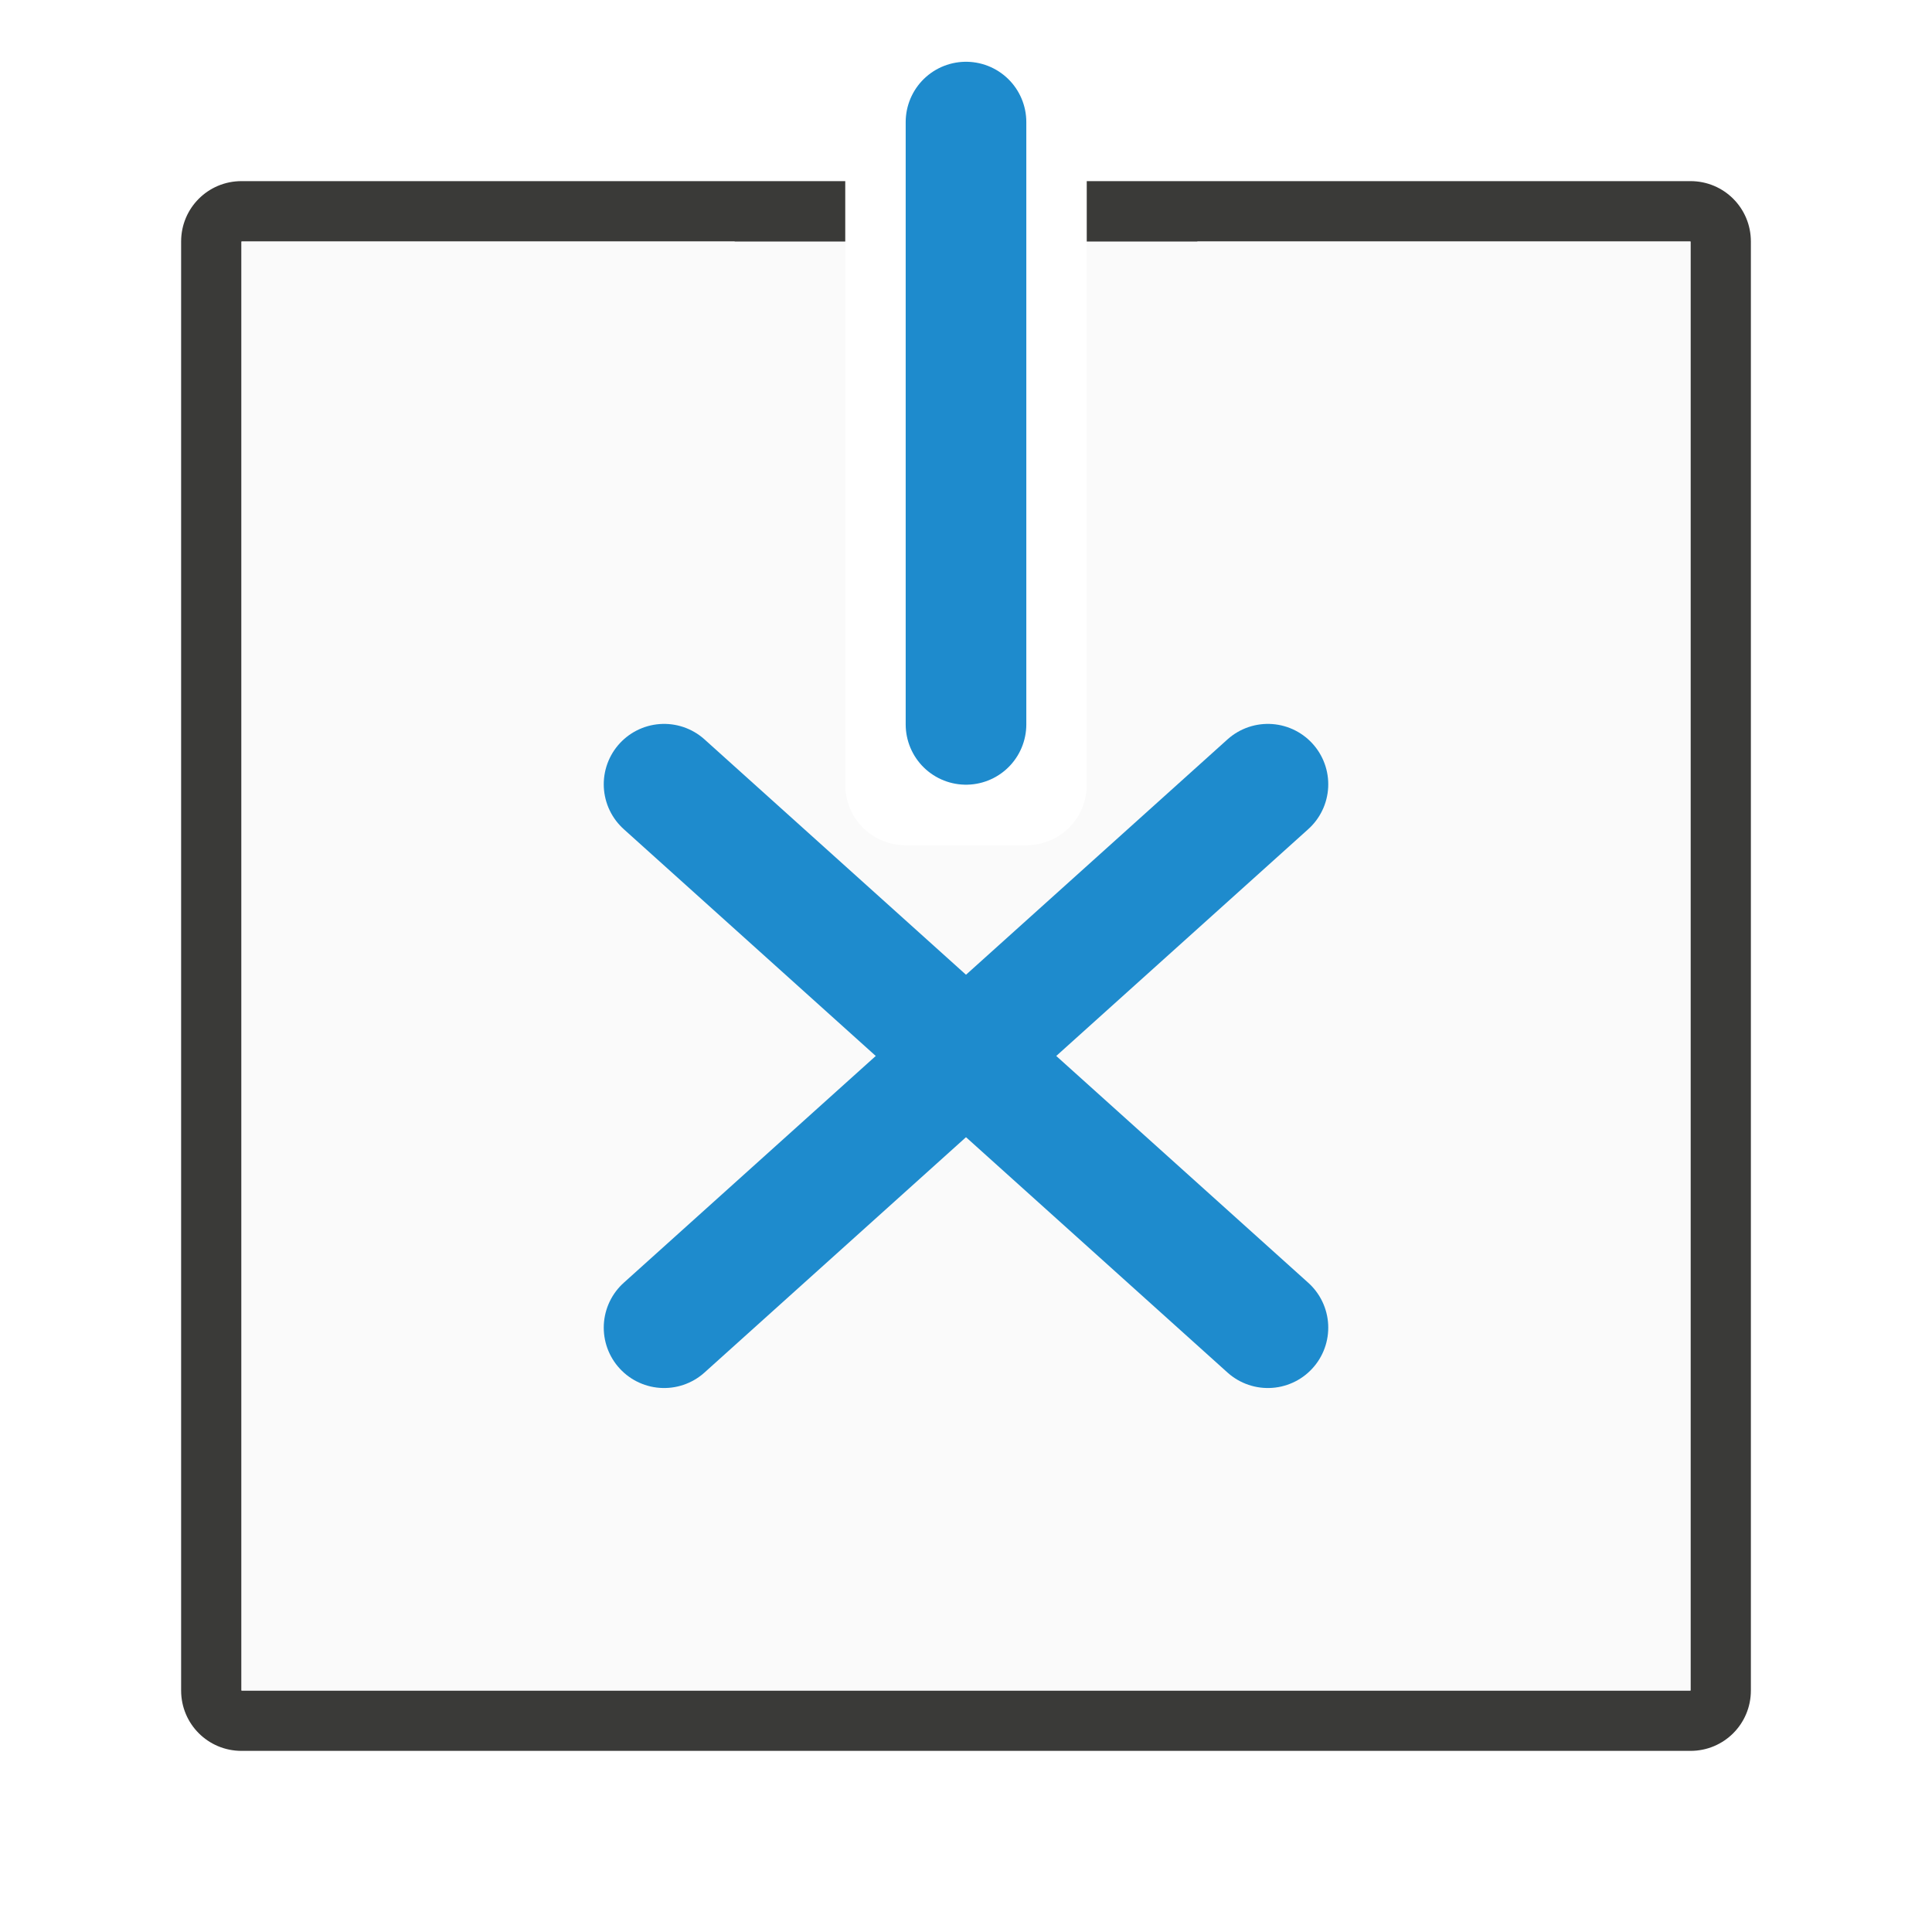
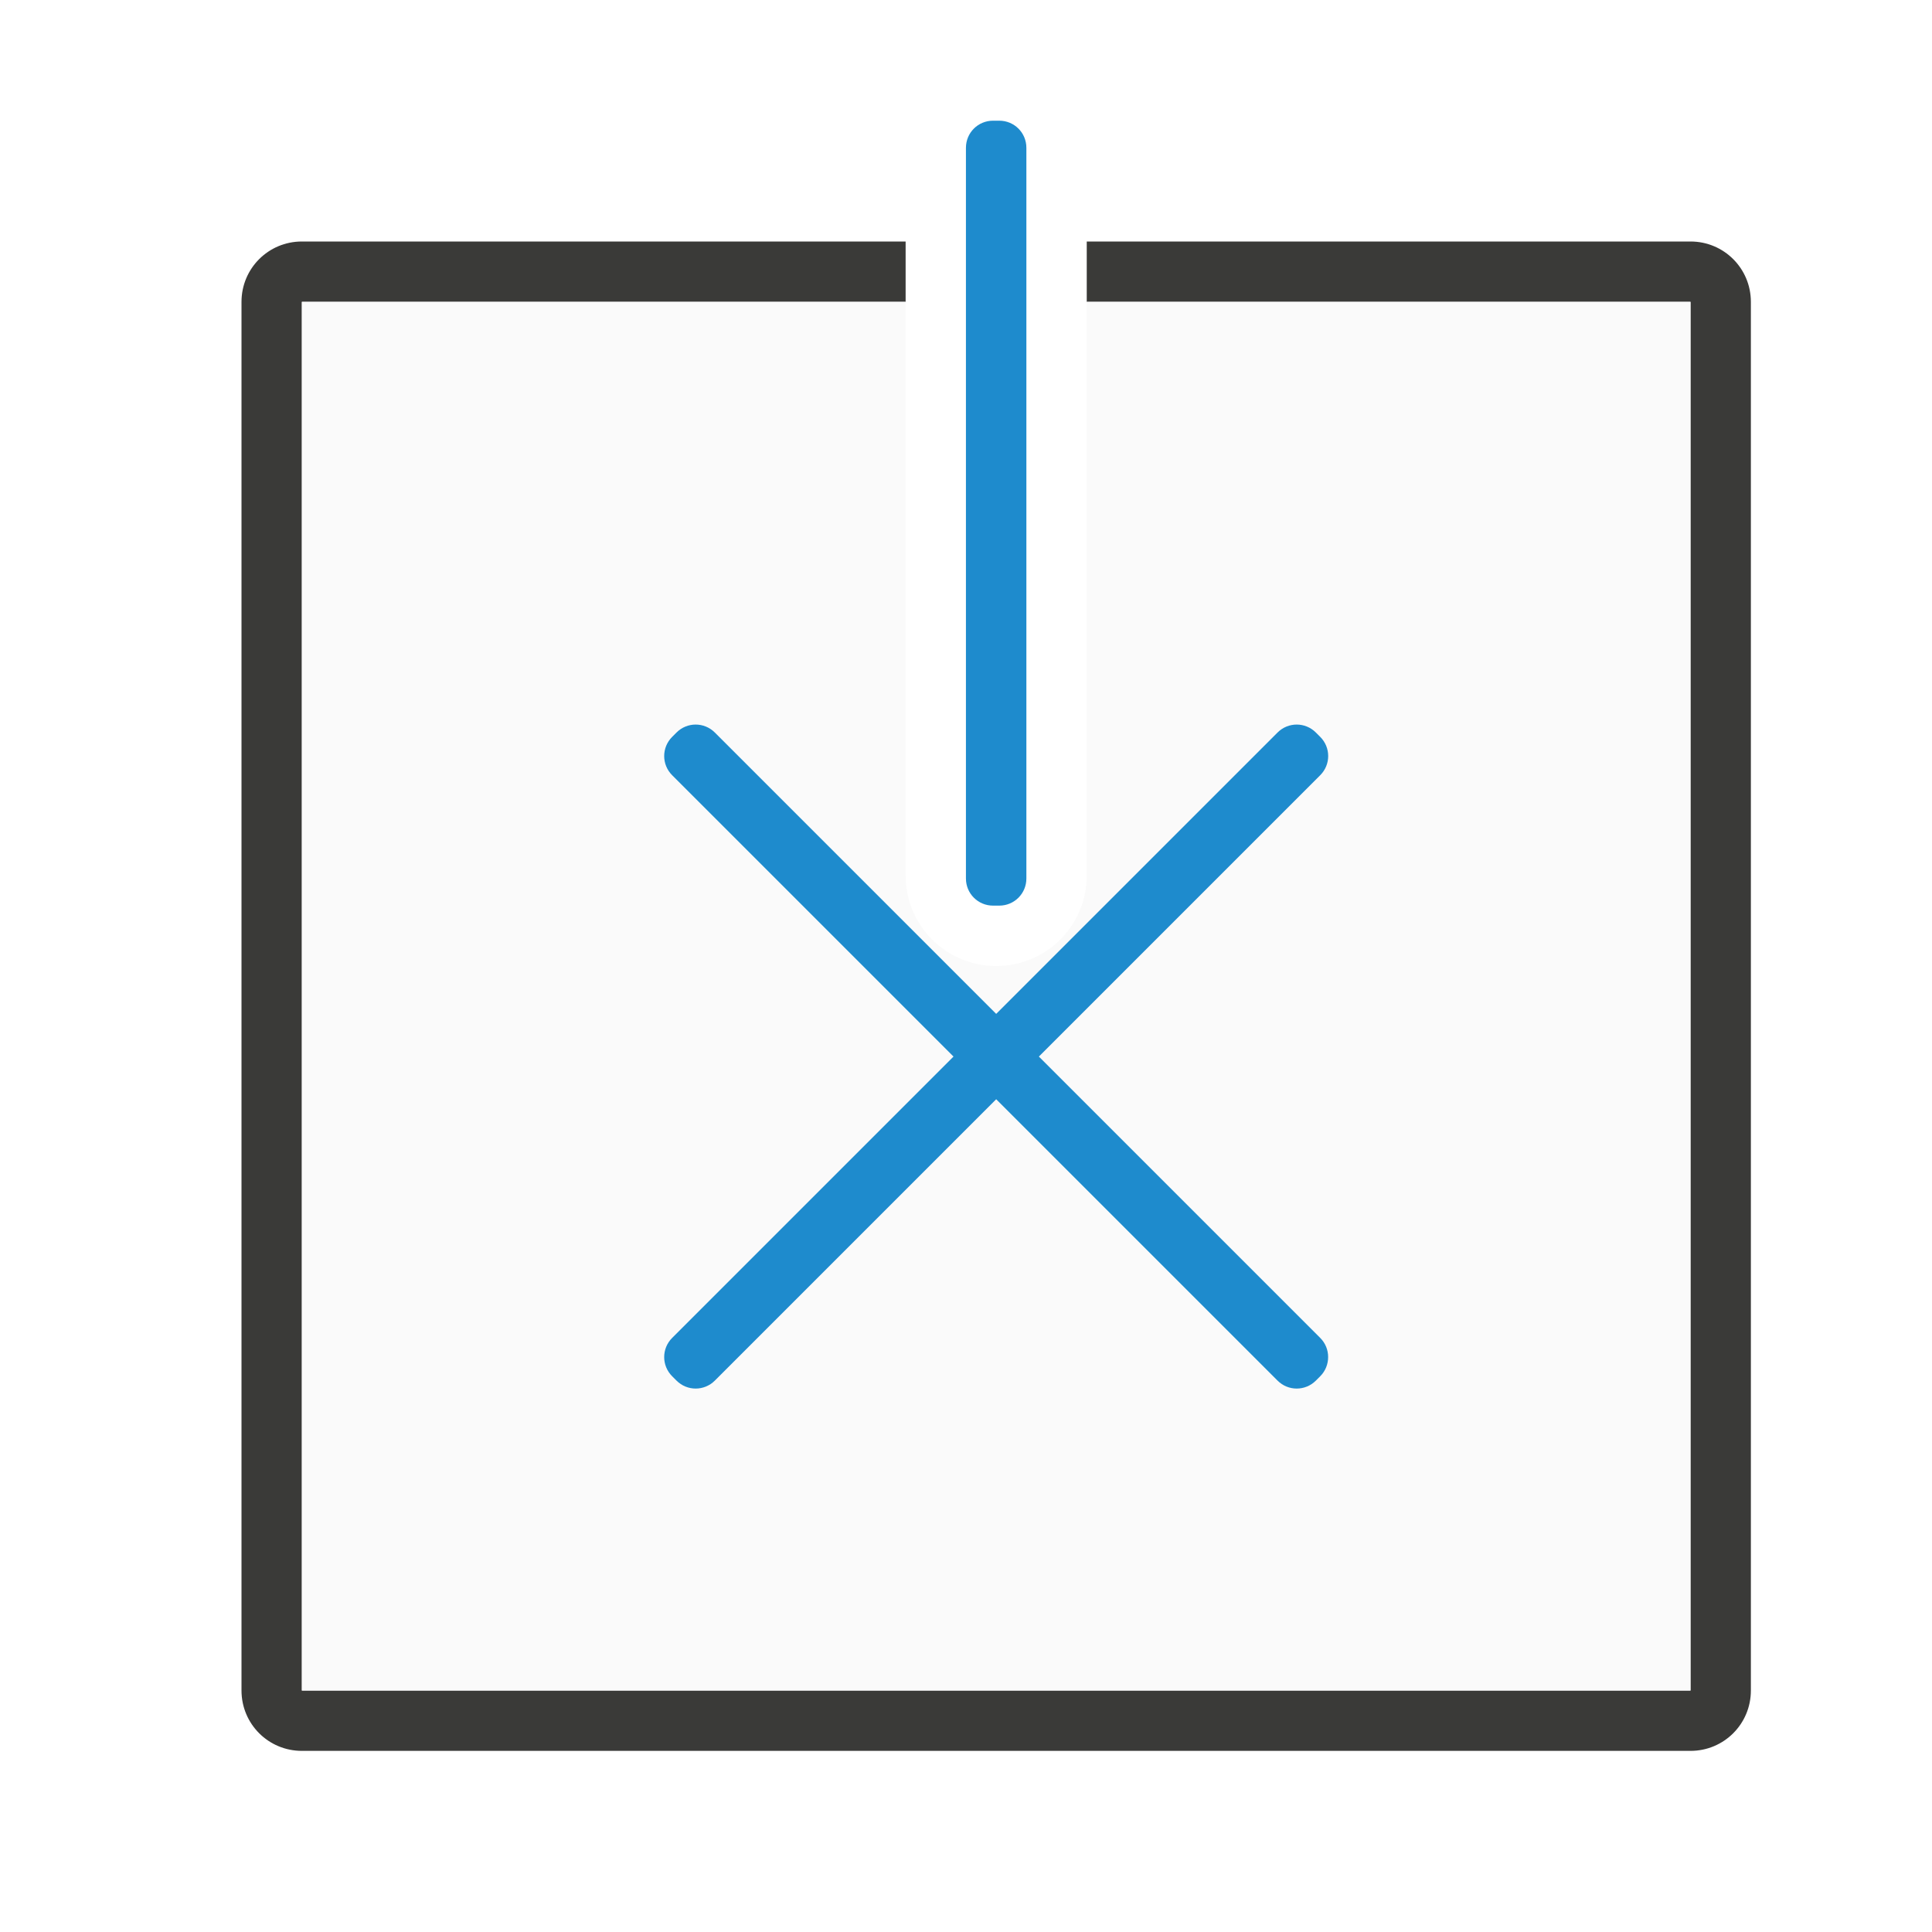
<svg xmlns="http://www.w3.org/2000/svg" viewBox="0 0 32 32">
-   <path d="m4 4v24h24v-24h-10v9c0 .554-.446 1-1 1h-2c-.554 0-1-.446-1-1v-9z" fill="#fafafa" />
-   <path d="m4 3c-.554 0-1 .446-1 1v24c0 .554.446 1 1 1h24c.554 0 1-.446 1-1v-24c0-.554-.446-1-1-1h-10v1h10v24h-24v-24h10v-1z" fill="#3a3a38" />
-   <path d="m4 4v24h24v-24h-8.172l2.572 2.572c.426.41.658.996.631 1.529s-.266.989-.604 1.326c-.337.337-.793.576-1.326.604-.533.027-1.119-.205-1.529-.631l-1.574-1.574v5.131c.025.6-.22 1.192-.619 1.559-.399.366-.897.523-1.379.523s-.98-.157-1.379-.523c-.399-.366-.644-.959-.619-1.559v-5.131l-1.574 1.574c-.41.426-.996.658-1.529.631-.533-.027-.989-.266-1.326-.604-.337-.337-.576-.793-.604-1.326-.027-.533.205-1.119.631-1.529l2.572-2.572z" fill="#fafafa" />
-   <g fill="none" stroke="#1e8bcd" stroke-linecap="round">
-     <path d="m11 21.99 10-9" stroke-linejoin="round" stroke-width="2" />
-     <path d="m21 21.99-10-9" stroke-linejoin="round" stroke-width="2" />
-     <path d="m16 11.998v-9.976" stroke-width="1.998" />
+   <g transform="matrix(0 -1 -1 0 32 32)">
+     <path d="m4 3c-.554 0-1 .446-1 1v18 5c0 .554.446 1 1 1h5 13 5c.554 0 1-.446 1-1v-5-5h-1v5 5h-5-13-5v-5-18h23v10h1v-10c0-.554-.446-1-1-1z" fill="#3a3a38" />
+     <path d="m4 4v23h23v-10h-9.5c-.831 0-1.5-.669-1.5-1.5s.669-1.5 1.5-1.5h9.5v-10z" fill="#fafafa" />
+     <g fill="#1e8bcd">
+       <path d="m9.523 10.002c-.115 0-.23.043-.318.131l-.072.072c-.176.176-.176.459 0 .635l.027.027 4.633 4.633-4.633 4.633-.027.027c-.176.176-.176.459 0 .635l.072.072c.176.176.459.176.635 0l.027-.027 4.633-4.633 4.633 4.633.027.027c.176.176.459.176.635 0l.072-.072c.176-.176.176-.459 0-.635l-.027-.027-4.633-4.633 4.633-4.633.027-.027c.176-.176.176-.459 0-.635l-.072-.072c-.176-.176-.459-.176-.635 0l-.027.027-4.633 4.633-4.633-4.633-.027-.027c-.088-.088-.202-.131-.316-.131z" />
+       <path d="m17.449 15h12.103c.249 0 .449.2.449.449v.103c0 .249-.2.449-.449.449h-12.103c-.249 0-.449-.2-.449-.449v-.103c0-.249.2-.449.449-.449z" />
+     </g>
  </g>
</svg>
